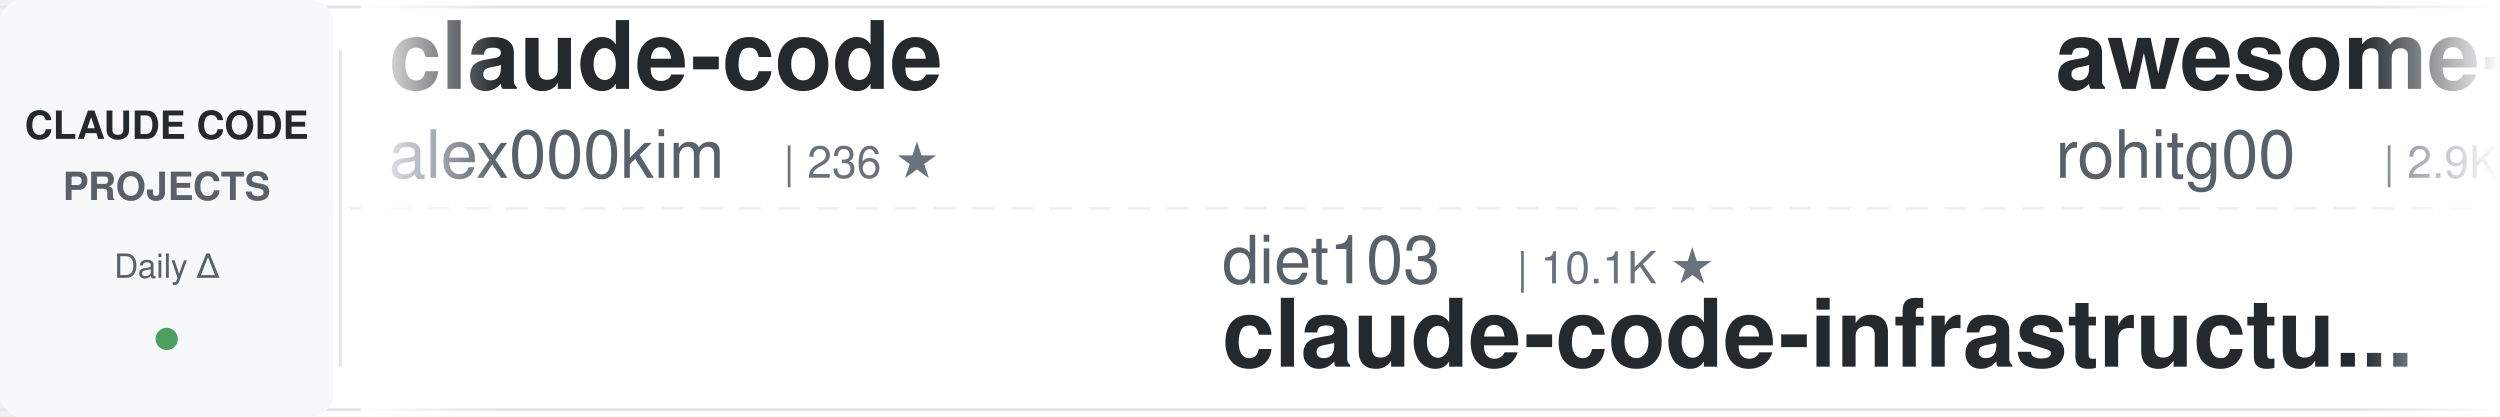
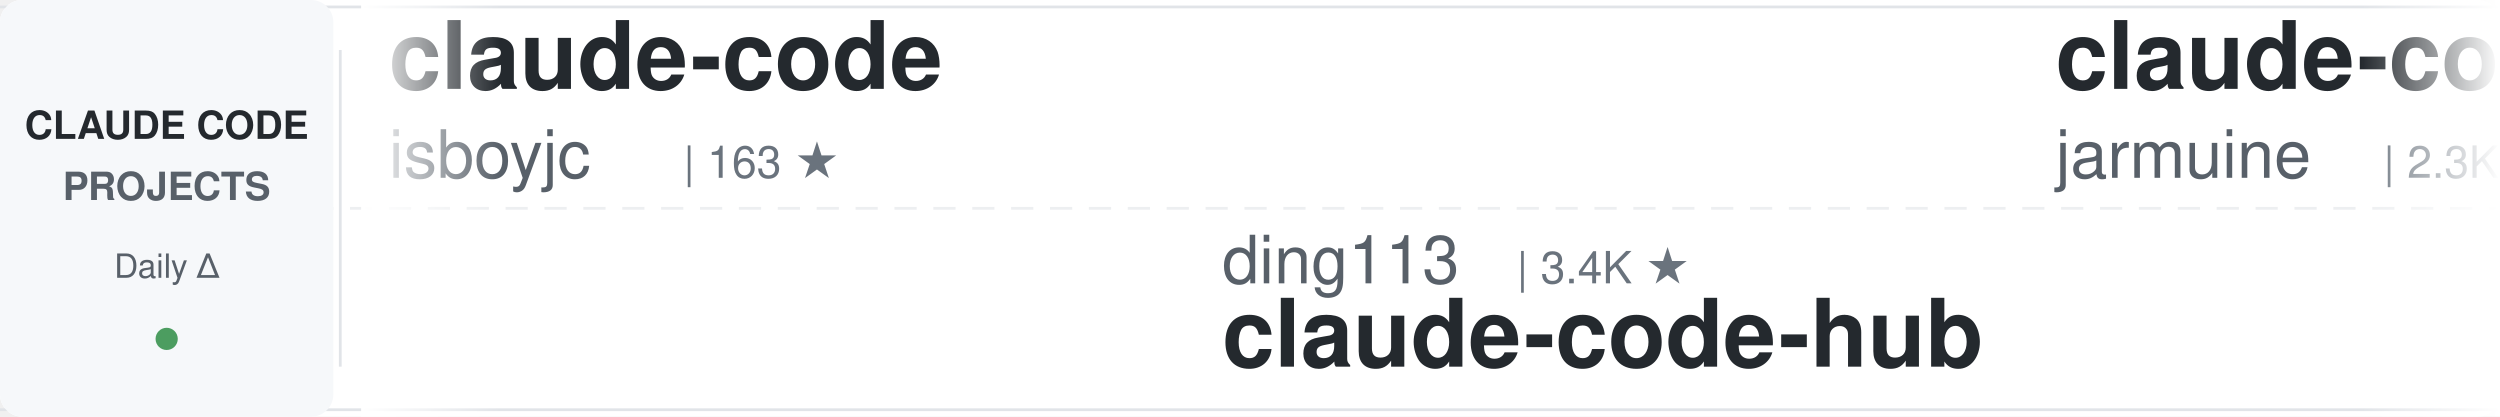
<svg xmlns="http://www.w3.org/2000/svg" width="900" height="150">
  <defs>
    <linearGradient id="awesomeLeftFade" x1="0%" y1="0%" x2="100%" y2="0%">
      <stop offset="0%" style="stop-color:#ffffff;stop-opacity:1" />
      <stop offset="100%" style="stop-color:#ffffff;stop-opacity:0" />
    </linearGradient>
    <linearGradient id="awesomeRightFade" x1="0%" y1="0%" x2="100%" y2="0%">
      <stop offset="0%" style="stop-color:#ffffff;stop-opacity:0" />
      <stop offset="100%" style="stop-color:#ffffff;stop-opacity:1" />
    </linearGradient>
  </defs>
  <rect width="900" height="150" fill="#ffffff" rx="8" />
  <rect x="0" y="2" width="900" height="1" fill="#e1e4e8" />
  <rect x="0" y="147" width="900" height="1" fill="#e1e4e8" />
  <line x1="0" y1="75" x2="900" y2="75" stroke="#e1e4e8" stroke-width="1" stroke-dasharray="8 6" opacity="0.6" />
  <rect x="0" y="0" width="120" height="150" fill="#f6f8fa" rx="8" />
  <text x="60" y="50" font-family="-apple-system, BlinkMacSystemFont, 'Segoe UI', Helvetica, Arial, sans-serif" font-size="14" font-weight="600" fill="#24292e" text-anchor="middle">CLAUDE CODE</text>
  <text x="60" y="72" font-family="-apple-system, BlinkMacSystemFont, 'Segoe UI', Helvetica, Arial, sans-serif" font-size="14" font-weight="600" fill="#586069" text-anchor="middle">PROJECTS</text>
  <text x="60" y="100" font-family="-apple-system, BlinkMacSystemFont, 'Segoe UI', Helvetica, Arial, sans-serif" font-size="12" font-weight="500" fill="#586069" text-anchor="middle">Daily Δ</text>
  <circle cx="60" cy="122" r="4" fill="#22863a" opacity="0.8" />
  <rect x="122" y="18" width="1" height="114" fill="#e1e4e8" />
  <clipPath id="awesomeTickerClip">
    <rect x="130" y="0" width="770" height="150" />
  </clipPath>
  <g clip-path="url(#awesomeTickerClip)">
    <g id="awesomeTickerItems">
      <animateTransform attributeName="transform" attributeType="XML" type="translate" from="0 0" to="-3000 0" dur="54s" repeatCount="indefinite" />
      <g transform="translate(0, 0)">
        <text x="140" y="32" font-family="-apple-system, BlinkMacSystemFont, 'Segoe UI', Helvetica, Arial, sans-serif" font-size="34" font-weight="600" fill="#24292e">claude-code</text>
-         <text x="140" y="64" font-family="-apple-system, BlinkMacSystemFont, 'Segoe UI', Helvetica, Arial, sans-serif" font-size="24" font-weight="400" fill="#586069">alex000kim</text>
-         <text x="282" y="64" font-family="-apple-system, BlinkMacSystemFont, 'Segoe UI', Helvetica, Arial, sans-serif" font-size="16" font-weight="500" fill="#6a737d">| 236 ★</text>
+         <text x="140" y="64" font-family="-apple-system, BlinkMacSystemFont, 'Segoe UI', Helvetica, Arial, sans-serif" font-size="24" font-weight="400" fill="#586069">isboyjc</text>
+         <text x="246" y="64" font-family="-apple-system, BlinkMacSystemFont, 'Segoe UI', Helvetica, Arial, sans-serif" font-size="16" font-weight="500" fill="#6a737d">| 163 ★</text>
      </g>
      <g transform="translate(300, 0)">
-         <text x="140" y="102" font-family="-apple-system, BlinkMacSystemFont, 'Segoe UI', Helvetica, Arial, sans-serif" font-size="24" font-weight="400" fill="#586069">diet103</text>
-         <text x="246" y="102" font-family="-apple-system, BlinkMacSystemFont, 'Segoe UI', Helvetica, Arial, sans-serif" font-size="16" font-weight="500" fill="#6a737d">| 10.1K ★</text>
-         <text x="140" y="132" font-family="-apple-system, BlinkMacSystemFont, 'Segoe UI', Helvetica, Arial, sans-serif" font-size="34" font-weight="600" fill="#24292e">claude-code-infrastructu...</text>
+         <text x="140" y="102" font-family="-apple-system, BlinkMacSystemFont, 'Segoe UI', Helvetica, Arial, sans-serif" font-size="24" font-weight="400" fill="#586069">ding113</text>
+         <text x="246" y="102" font-family="-apple-system, BlinkMacSystemFont, 'Segoe UI', Helvetica, Arial, sans-serif" font-size="16" font-weight="500" fill="#6a737d">| 3.4K ★</text>
+         <text x="140" y="132" font-family="-apple-system, BlinkMacSystemFont, 'Segoe UI', Helvetica, Arial, sans-serif" font-size="34" font-weight="600" fill="#24292e">claude-code-hub</text>
      </g>
      <g transform="translate(600, 0)">
-         <text x="140" y="32" font-family="-apple-system, BlinkMacSystemFont, 'Segoe UI', Helvetica, Arial, sans-serif" font-size="34" font-weight="600" fill="#24292e">awesome-claude-code-tool...</text>
-         <text x="140" y="64" font-family="-apple-system, BlinkMacSystemFont, 'Segoe UI', Helvetica, Arial, sans-serif" font-size="24" font-weight="400" fill="#586069">rohitg00</text>
-         <text x="258" y="64" font-family="-apple-system, BlinkMacSystemFont, 'Segoe UI', Helvetica, Arial, sans-serif" font-size="16" font-weight="500" fill="#6a737d">| 2.9K ★</text>
-         <text x="335" y="64" font-family="-apple-system, BlinkMacSystemFont, 'Segoe UI', Helvetica, Arial, sans-serif" font-size="16" font-weight="500" fill="#22863a"> +1</text>
+         <text x="140" y="32" font-family="-apple-system, BlinkMacSystemFont, 'Segoe UI', Helvetica, Arial, sans-serif" font-size="34" font-weight="600" fill="#24292e">claude-code</text>
+         <text x="140" y="64" font-family="-apple-system, BlinkMacSystemFont, 'Segoe UI', Helvetica, Arial, sans-serif" font-size="24" font-weight="400" fill="#586069">jarmuine</text>
+         <text x="258" y="64" font-family="-apple-system, BlinkMacSystemFont, 'Segoe UI', Helvetica, Arial, sans-serif" font-size="16" font-weight="500" fill="#6a737d">| 2.3K ★</text>
      </g>
      <g transform="translate(900, 0)">
-         <text x="140" y="102" font-family="-apple-system, BlinkMacSystemFont, 'Segoe UI', Helvetica, Arial, sans-serif" font-size="24" font-weight="400" fill="#586069">darcyegb</text>
-         <text x="258" y="102" font-family="-apple-system, BlinkMacSystemFont, 'Segoe UI', Helvetica, Arial, sans-serif" font-size="16" font-weight="500" fill="#6a737d">| 782 ★</text>
-         <text x="140" y="132" font-family="-apple-system, BlinkMacSystemFont, 'Segoe UI', Helvetica, Arial, sans-serif" font-size="34" font-weight="600" fill="#24292e">ClaudeCodeAgents</text>
+         <text x="140" y="102" font-family="-apple-system, BlinkMacSystemFont, 'Segoe UI', Helvetica, Arial, sans-serif" font-size="24" font-weight="400" fill="#586069">rohitg00</text>
+         <text x="258" y="102" font-family="-apple-system, BlinkMacSystemFont, 'Segoe UI', Helvetica, Arial, sans-serif" font-size="16" font-weight="500" fill="#6a737d">| 2.9K ★</text>
+         <text x="335" y="102" font-family="-apple-system, BlinkMacSystemFont, 'Segoe UI', Helvetica, Arial, sans-serif" font-size="16" font-weight="500" fill="#22863a"> +2</text>
+         <text x="140" y="132" font-family="-apple-system, BlinkMacSystemFont, 'Segoe UI', Helvetica, Arial, sans-serif" font-size="34" font-weight="600" fill="#24292e">awesome-claude-code-tool...</text>
      </g>
      <g transform="translate(1200, 0)">
-         <text x="140" y="32" font-family="-apple-system, BlinkMacSystemFont, 'Segoe UI', Helvetica, Arial, sans-serif" font-size="34" font-weight="600" fill="#24292e">claude-code-analysis</text>
-         <text x="140" y="64" font-family="-apple-system, BlinkMacSystemFont, 'Segoe UI', Helvetica, Arial, sans-serif" font-size="24" font-weight="400" fill="#586069">liuup</text>
-         <text x="222" y="64" font-family="-apple-system, BlinkMacSystemFont, 'Segoe UI', Helvetica, Arial, sans-serif" font-size="16" font-weight="500" fill="#6a737d">| 4.1K ★</text>
-         <text x="299" y="64" font-family="-apple-system, BlinkMacSystemFont, 'Segoe UI', Helvetica, Arial, sans-serif" font-size="16" font-weight="500" fill="#22863a"> +1</text>
+         <text x="140" y="32" font-family="-apple-system, BlinkMacSystemFont, 'Segoe UI', Helvetica, Arial, sans-serif" font-size="34" font-weight="600" fill="#24292e">claude-code-system-promp...</text>
+         <text x="140" y="64" font-family="-apple-system, BlinkMacSystemFont, 'Segoe UI', Helvetica, Arial, sans-serif" font-size="24" font-weight="400" fill="#586069">Piebald-AI</text>
+         <text x="282" y="64" font-family="-apple-system, BlinkMacSystemFont, 'Segoe UI', Helvetica, Arial, sans-serif" font-size="16" font-weight="500" fill="#6a737d">| 13.2K ★</text>
+         <text x="368" y="64" font-family="-apple-system, BlinkMacSystemFont, 'Segoe UI', Helvetica, Arial, sans-serif" font-size="16" font-weight="500" fill="#22863a"> +3</text>
      </g>
      <g transform="translate(1500, 0)">
-         <text x="140" y="102" font-family="-apple-system, BlinkMacSystemFont, 'Segoe UI', Helvetica, Arial, sans-serif" font-size="24" font-weight="400" fill="#586069">AICoderTudou</text>
-         <text x="306" y="102" font-family="-apple-system, BlinkMacSystemFont, 'Segoe UI', Helvetica, Arial, sans-serif" font-size="16" font-weight="500" fill="#6a737d">| 494 ★</text>
-         <text x="140" y="132" font-family="-apple-system, BlinkMacSystemFont, 'Segoe UI', Helvetica, Arial, sans-serif" font-size="34" font-weight="600" fill="#24292e">claude-code-tudou</text>
+         <text x="140" y="102" font-family="-apple-system, BlinkMacSystemFont, 'Segoe UI', Helvetica, Arial, sans-serif" font-size="24" font-weight="400" fill="#586069">VoltAgent</text>
+         <text x="270" y="102" font-family="-apple-system, BlinkMacSystemFont, 'Segoe UI', Helvetica, Arial, sans-serif" font-size="16" font-weight="500" fill="#6a737d">| 26.7K ★</text>
+         <text x="356" y="102" font-family="-apple-system, BlinkMacSystemFont, 'Segoe UI', Helvetica, Arial, sans-serif" font-size="16" font-weight="500" fill="#22863a"> +11</text>
+         <text x="140" y="132" font-family="-apple-system, BlinkMacSystemFont, 'Segoe UI', Helvetica, Arial, sans-serif" font-size="34" font-weight="600" fill="#24292e">awesome-claude-code-suba...</text>
      </g>
      <g transform="translate(1800, 0)">
-         <text x="140" y="32" font-family="-apple-system, BlinkMacSystemFont, 'Segoe UI', Helvetica, Arial, sans-serif" font-size="34" font-weight="600" fill="#24292e">claude-code-proxy</text>
-         <text x="140" y="64" font-family="-apple-system, BlinkMacSystemFont, 'Segoe UI', Helvetica, Arial, sans-serif" font-size="24" font-weight="400" fill="#586069">1rgs</text>
-         <text x="210" y="64" font-family="-apple-system, BlinkMacSystemFont, 'Segoe UI', Helvetica, Arial, sans-serif" font-size="16" font-weight="500" fill="#6a737d">| 3.8K ★</text>
-         <text x="287" y="64" font-family="-apple-system, BlinkMacSystemFont, 'Segoe UI', Helvetica, Arial, sans-serif" font-size="16" font-weight="500" fill="#cb2431"> -1</text>
+         <text x="140" y="32" font-family="-apple-system, BlinkMacSystemFont, 'Segoe UI', Helvetica, Arial, sans-serif" font-size="34" font-weight="600" fill="#24292e">claude-code-source</text>
+         <text x="140" y="64" font-family="-apple-system, BlinkMacSystemFont, 'Segoe UI', Helvetica, Arial, sans-serif" font-size="24" font-weight="400" fill="#586069">JrCx7scC</text>
+         <text x="258" y="64" font-family="-apple-system, BlinkMacSystemFont, 'Segoe UI', Helvetica, Arial, sans-serif" font-size="16" font-weight="500" fill="#6a737d">| 377 ★</text>
      </g>
      <g transform="translate(2100, 0)">
-         <text x="140" y="102" font-family="-apple-system, BlinkMacSystemFont, 'Segoe UI', Helvetica, Arial, sans-serif" font-size="24" font-weight="400" fill="#586069">disler</text>
-         <text x="234" y="102" font-family="-apple-system, BlinkMacSystemFont, 'Segoe UI', Helvetica, Arial, sans-serif" font-size="16" font-weight="500" fill="#6a737d">| 1.7K ★</text>
-         <text x="311" y="102" font-family="-apple-system, BlinkMacSystemFont, 'Segoe UI', Helvetica, Arial, sans-serif" font-size="16" font-weight="500" fill="#22863a"> +2</text>
-         <text x="140" y="132" font-family="-apple-system, BlinkMacSystemFont, 'Segoe UI', Helvetica, Arial, sans-serif" font-size="34" font-weight="600" fill="#24292e">pi-vs-claude-code</text>
+         <text x="140" y="102" font-family="-apple-system, BlinkMacSystemFont, 'Segoe UI', Helvetica, Arial, sans-serif" font-size="24" font-weight="400" fill="#586069">claude-code-best</text>
+         <text x="354" y="102" font-family="-apple-system, BlinkMacSystemFont, 'Segoe UI', Helvetica, Arial, sans-serif" font-size="16" font-weight="500" fill="#6a737d">| 23.4K ★</text>
+         <text x="440" y="102" font-family="-apple-system, BlinkMacSystemFont, 'Segoe UI', Helvetica, Arial, sans-serif" font-size="16" font-weight="500" fill="#22863a"> +3</text>
+         <text x="140" y="132" font-family="-apple-system, BlinkMacSystemFont, 'Segoe UI', Helvetica, Arial, sans-serif" font-size="34" font-weight="600" fill="#24292e">claude-code</text>
      </g>
      <g transform="translate(2400, 0)">
-         <text x="140" y="32" font-family="-apple-system, BlinkMacSystemFont, 'Segoe UI', Helvetica, Arial, sans-serif" font-size="34" font-weight="600" fill="#24292e">claude-code</text>
-         <text x="140" y="64" font-family="-apple-system, BlinkMacSystemFont, 'Segoe UI', Helvetica, Arial, sans-serif" font-size="24" font-weight="400" fill="#586069">claude-code-best</text>
-         <text x="354" y="64" font-family="-apple-system, BlinkMacSystemFont, 'Segoe UI', Helvetica, Arial, sans-serif" font-size="16" font-weight="500" fill="#6a737d">| 23.4K ★</text>
-         <text x="440" y="64" font-family="-apple-system, BlinkMacSystemFont, 'Segoe UI', Helvetica, Arial, sans-serif" font-size="16" font-weight="500" fill="#22863a"> +14</text>
+         <text x="140" y="32" font-family="-apple-system, BlinkMacSystemFont, 'Segoe UI', Helvetica, Arial, sans-serif" font-size="34" font-weight="600" fill="#24292e">learn-claude-code</text>
+         <text x="140" y="64" font-family="-apple-system, BlinkMacSystemFont, 'Segoe UI', Helvetica, Arial, sans-serif" font-size="24" font-weight="400" fill="#586069">shareAI-lab</text>
+         <text x="294" y="64" font-family="-apple-system, BlinkMacSystemFont, 'Segoe UI', Helvetica, Arial, sans-serif" font-size="16" font-weight="500" fill="#6a737d">| 80.7K ★</text>
+         <text x="380" y="64" font-family="-apple-system, BlinkMacSystemFont, 'Segoe UI', Helvetica, Arial, sans-serif" font-size="16" font-weight="500" fill="#22863a"> +10</text>
      </g>
      <g transform="translate(2700, 0)">
-         <text x="140" y="102" font-family="-apple-system, BlinkMacSystemFont, 'Segoe UI', Helvetica, Arial, sans-serif" font-size="24" font-weight="400" fill="#586069">shanraisshan</text>
-         <text x="306" y="102" font-family="-apple-system, BlinkMacSystemFont, 'Segoe UI', Helvetica, Arial, sans-serif" font-size="16" font-weight="500" fill="#6a737d">| 69.3K ★</text>
-         <text x="392" y="102" font-family="-apple-system, BlinkMacSystemFont, 'Segoe UI', Helvetica, Arial, sans-serif" font-size="16" font-weight="500" fill="#22863a"> +24</text>
-         <text x="140" y="132" font-family="-apple-system, BlinkMacSystemFont, 'Segoe UI', Helvetica, Arial, sans-serif" font-size="34" font-weight="600" fill="#24292e">claude-code-best-practic...</text>
+         <text x="140" y="102" font-family="-apple-system, BlinkMacSystemFont, 'Segoe UI', Helvetica, Arial, sans-serif" font-size="24" font-weight="400" fill="#586069">LING71671</text>
+         <text x="270" y="102" font-family="-apple-system, BlinkMacSystemFont, 'Segoe UI', Helvetica, Arial, sans-serif" font-size="16" font-weight="500" fill="#6a737d">| 995 ★</text>
+         <text x="140" y="132" font-family="-apple-system, BlinkMacSystemFont, 'Segoe UI', Helvetica, Arial, sans-serif" font-size="34" font-weight="600" fill="#24292e">Open-ClaudeCode</text>
      </g>
      <g transform="translate(3000, 0)">
        <text x="140" y="32" font-family="-apple-system, BlinkMacSystemFont, 'Segoe UI', Helvetica, Arial, sans-serif" font-size="34" font-weight="600" fill="#24292e">claude-code</text>
-         <text x="140" y="64" font-family="-apple-system, BlinkMacSystemFont, 'Segoe UI', Helvetica, Arial, sans-serif" font-size="24" font-weight="400" fill="#586069">alex000kim</text>
-         <text x="282" y="64" font-family="-apple-system, BlinkMacSystemFont, 'Segoe UI', Helvetica, Arial, sans-serif" font-size="16" font-weight="500" fill="#6a737d">| 236 ★</text>
+         <text x="140" y="64" font-family="-apple-system, BlinkMacSystemFont, 'Segoe UI', Helvetica, Arial, sans-serif" font-size="24" font-weight="400" fill="#586069">isboyjc</text>
+         <text x="246" y="64" font-family="-apple-system, BlinkMacSystemFont, 'Segoe UI', Helvetica, Arial, sans-serif" font-size="16" font-weight="500" fill="#6a737d">| 163 ★</text>
      </g>
      <g transform="translate(3300, 0)">
-         <text x="140" y="102" font-family="-apple-system, BlinkMacSystemFont, 'Segoe UI', Helvetica, Arial, sans-serif" font-size="24" font-weight="400" fill="#586069">diet103</text>
-         <text x="246" y="102" font-family="-apple-system, BlinkMacSystemFont, 'Segoe UI', Helvetica, Arial, sans-serif" font-size="16" font-weight="500" fill="#6a737d">| 10.1K ★</text>
-         <text x="140" y="132" font-family="-apple-system, BlinkMacSystemFont, 'Segoe UI', Helvetica, Arial, sans-serif" font-size="34" font-weight="600" fill="#24292e">claude-code-infrastructu...</text>
+         <text x="140" y="102" font-family="-apple-system, BlinkMacSystemFont, 'Segoe UI', Helvetica, Arial, sans-serif" font-size="24" font-weight="400" fill="#586069">ding113</text>
+         <text x="246" y="102" font-family="-apple-system, BlinkMacSystemFont, 'Segoe UI', Helvetica, Arial, sans-serif" font-size="16" font-weight="500" fill="#6a737d">| 3.4K ★</text>
+         <text x="140" y="132" font-family="-apple-system, BlinkMacSystemFont, 'Segoe UI', Helvetica, Arial, sans-serif" font-size="34" font-weight="600" fill="#24292e">claude-code-hub</text>
      </g>
      <g transform="translate(3600, 0)">
-         <text x="140" y="32" font-family="-apple-system, BlinkMacSystemFont, 'Segoe UI', Helvetica, Arial, sans-serif" font-size="34" font-weight="600" fill="#24292e">awesome-claude-code-tool...</text>
-         <text x="140" y="64" font-family="-apple-system, BlinkMacSystemFont, 'Segoe UI', Helvetica, Arial, sans-serif" font-size="24" font-weight="400" fill="#586069">rohitg00</text>
-         <text x="258" y="64" font-family="-apple-system, BlinkMacSystemFont, 'Segoe UI', Helvetica, Arial, sans-serif" font-size="16" font-weight="500" fill="#6a737d">| 2.9K ★</text>
-         <text x="335" y="64" font-family="-apple-system, BlinkMacSystemFont, 'Segoe UI', Helvetica, Arial, sans-serif" font-size="16" font-weight="500" fill="#22863a"> +1</text>
+         <text x="140" y="32" font-family="-apple-system, BlinkMacSystemFont, 'Segoe UI', Helvetica, Arial, sans-serif" font-size="34" font-weight="600" fill="#24292e">claude-code</text>
+         <text x="140" y="64" font-family="-apple-system, BlinkMacSystemFont, 'Segoe UI', Helvetica, Arial, sans-serif" font-size="24" font-weight="400" fill="#586069">jarmuine</text>
+         <text x="258" y="64" font-family="-apple-system, BlinkMacSystemFont, 'Segoe UI', Helvetica, Arial, sans-serif" font-size="16" font-weight="500" fill="#6a737d">| 2.3K ★</text>
      </g>
      <g transform="translate(3900, 0)">
-         <text x="140" y="102" font-family="-apple-system, BlinkMacSystemFont, 'Segoe UI', Helvetica, Arial, sans-serif" font-size="24" font-weight="400" fill="#586069">darcyegb</text>
-         <text x="258" y="102" font-family="-apple-system, BlinkMacSystemFont, 'Segoe UI', Helvetica, Arial, sans-serif" font-size="16" font-weight="500" fill="#6a737d">| 782 ★</text>
-         <text x="140" y="132" font-family="-apple-system, BlinkMacSystemFont, 'Segoe UI', Helvetica, Arial, sans-serif" font-size="34" font-weight="600" fill="#24292e">ClaudeCodeAgents</text>
+         <text x="140" y="102" font-family="-apple-system, BlinkMacSystemFont, 'Segoe UI', Helvetica, Arial, sans-serif" font-size="24" font-weight="400" fill="#586069">rohitg00</text>
+         <text x="258" y="102" font-family="-apple-system, BlinkMacSystemFont, 'Segoe UI', Helvetica, Arial, sans-serif" font-size="16" font-weight="500" fill="#6a737d">| 2.9K ★</text>
+         <text x="335" y="102" font-family="-apple-system, BlinkMacSystemFont, 'Segoe UI', Helvetica, Arial, sans-serif" font-size="16" font-weight="500" fill="#22863a"> +2</text>
+         <text x="140" y="132" font-family="-apple-system, BlinkMacSystemFont, 'Segoe UI', Helvetica, Arial, sans-serif" font-size="34" font-weight="600" fill="#24292e">awesome-claude-code-tool...</text>
      </g>
    </g>
  </g>
  <rect x="130" y="0" width="50" height="150" fill="url(#awesomeLeftFade)" />
  <rect x="850" y="0" width="50" height="150" fill="url(#awesomeRightFade)" />
</svg>
